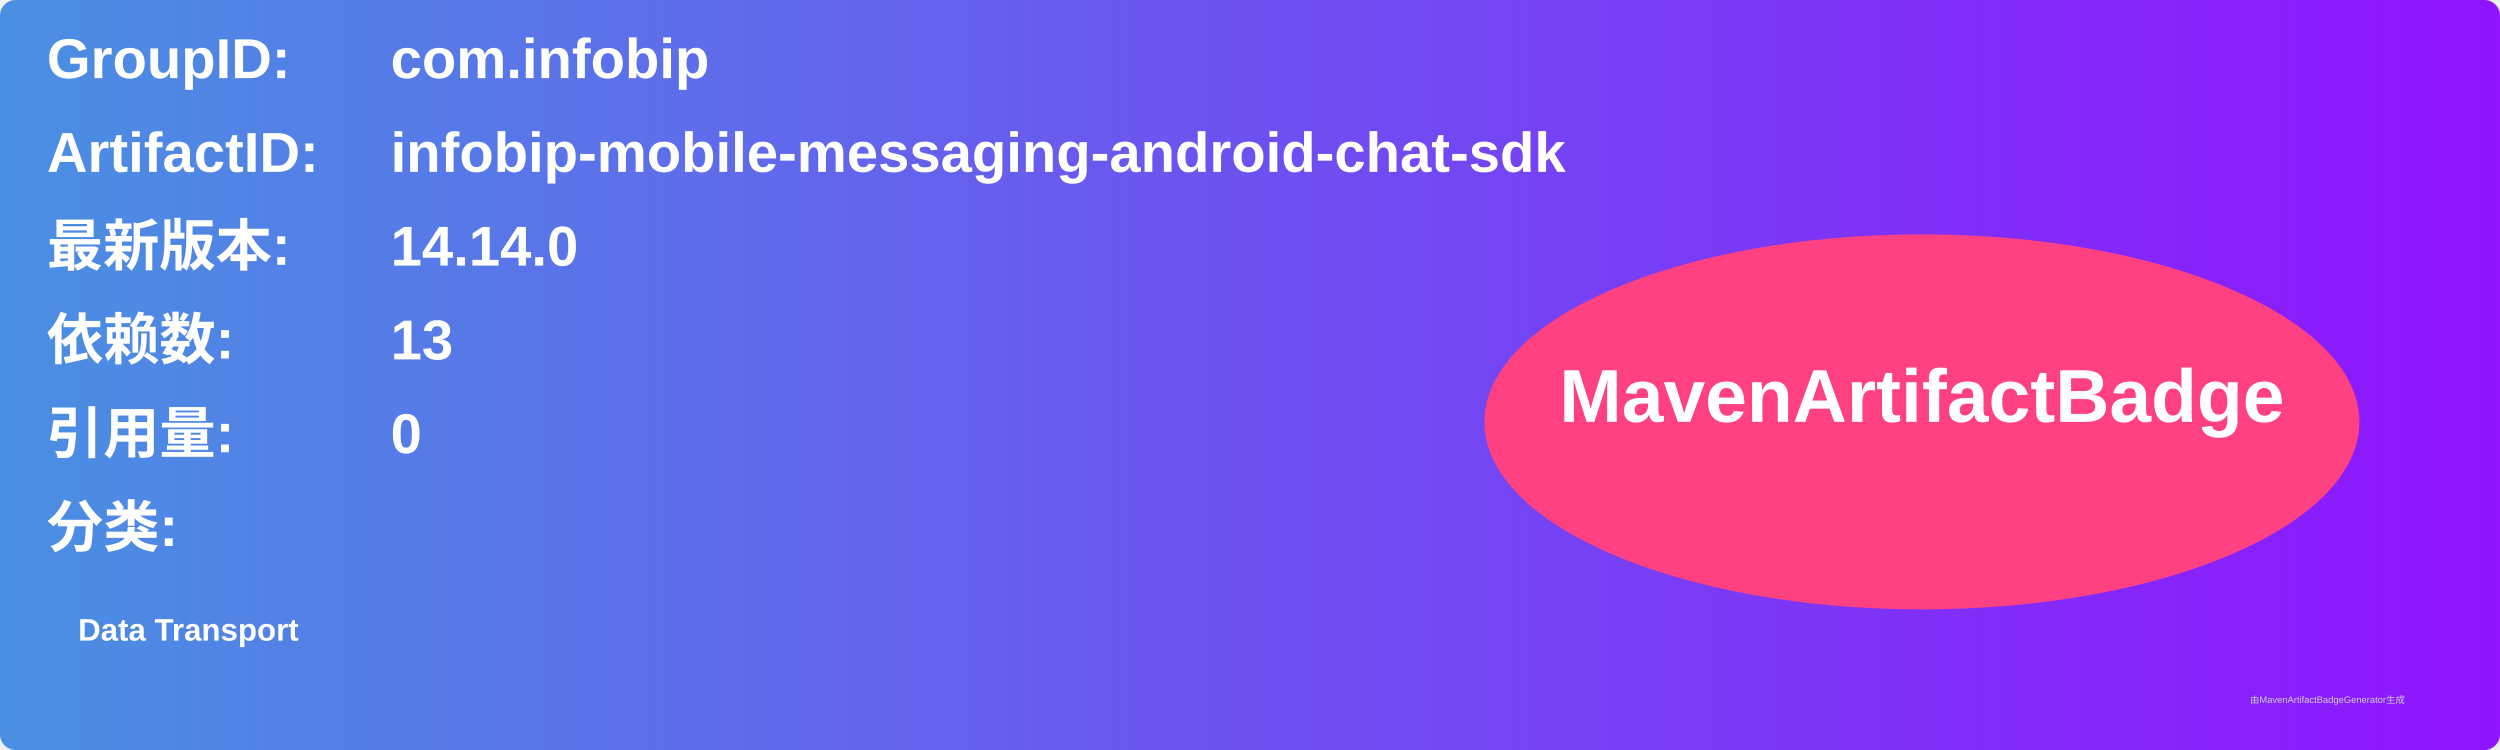
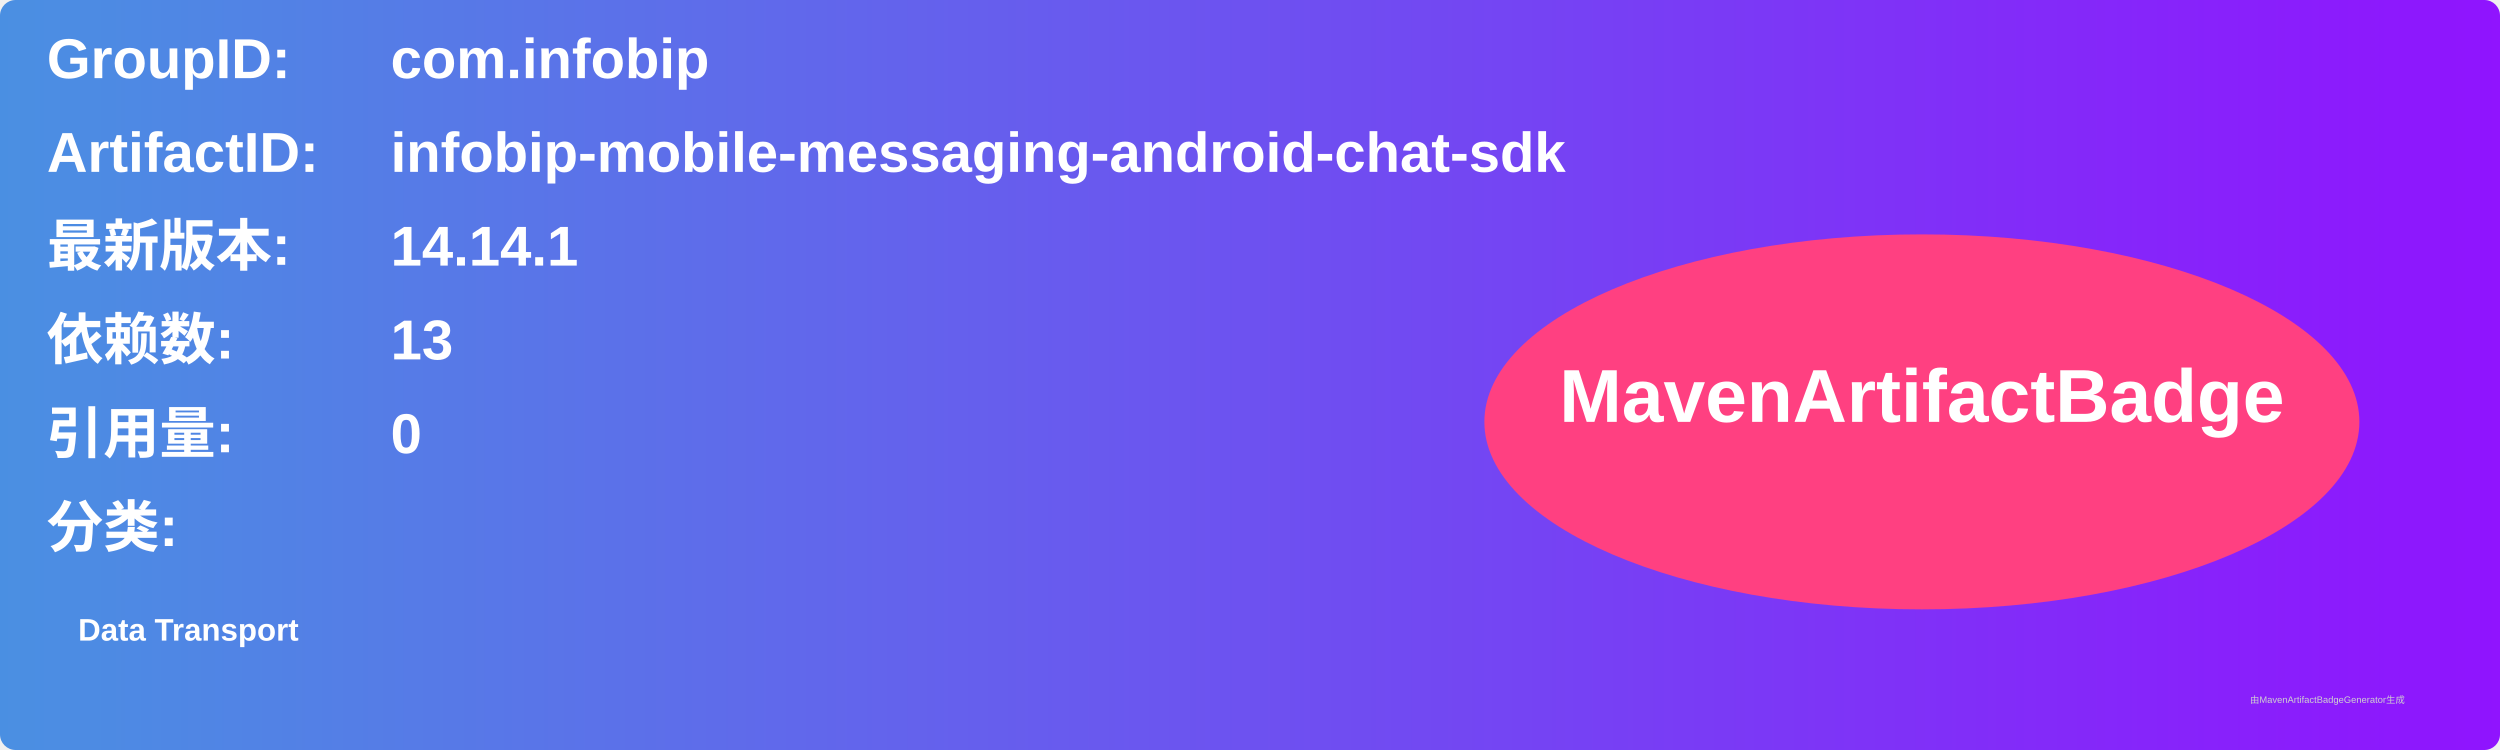
<svg xmlns="http://www.w3.org/2000/svg" width="800" height="240" viewBox="0 0 800 240">
  <linearGradient id="grad" x1="0%" y1="0%" x2="100%" y2="0%">
    <stop offset="0%" stop-color="#4a90e2" />
    <stop offset="100%" stop-color="#9013fe" />
  </linearGradient>
  <rect width="100%" height="100%" rx="5" ry="5" fill="url(#grad)" />
  <g transform="translate(15, 15)">
    <text x="0" y="10" font-family="Arial" font-size="18" fill="white" font-weight="bold" width="260">GroupID:</text>
    <text x="110" y="10" font-family="Arial" font-size="18" fill="white" font-weight="bold" width="460">com.infobip</text>
    <text x="0" y="40" font-family="Arial" font-size="18" fill="white" font-weight="bold" width="260">ArtifactID:</text>
    <text x="110" y="40" font-family="Arial" font-size="18" fill="white" font-weight="bold" width="460">infobip-mobile-messaging-android-chat-sdk</text>
    <text x="0" y="70" font-family="Arial" font-size="18" fill="white" font-weight="bold">最新版本:</text>
    <text x="110" y="70" font-family="Arial" font-size="18" fill="white" font-weight="bold">
-       <tspan font-weight="bold">14.14.0</tspan>
+       <tspan font-weight="bold">14.14.1</tspan>
    </text>
    <text x="0" y="100" font-family="Arial" font-size="18" fill="white" font-weight="bold">依赖数: </text>
    <text x="110" y="100" font-family="Arial" font-size="18" fill="white">
      <tspan font-weight="bold">13</tspan>
    </text>
    <text x="0" y="130" font-family="Arial" font-size="18" fill="white" font-weight="bold">引用量: </text>
    <text x="110" y="130" font-family="Arial" font-size="18" fill="white">
      <tspan font-weight="bold">0</tspan>
    </text>
    <text x="0" y="160" font-family="Arial" font-size="18" fill="white" font-weight="bold">分类:</text>
    <text x="10" y="190" font-family="Arial" font-size="10" fill="white">
      <tspan font-weight="bold">Data Transport</tspan>
    </text>
    <ellipse cx="600" cy="120" rx="140" ry="60" fill="#ff4081" />
    <text x="600" y="120" text-anchor="middle" font-family="Arial" font-size="24" fill="white" font-weight="bold">MavenArtifactBadge</text>
  </g>
  <text x="720" y="225" font-family="Arial" font-size="3" fill="#d0d0d0">由MavenArtifactBadgeGenerator生成</text>
</svg>
